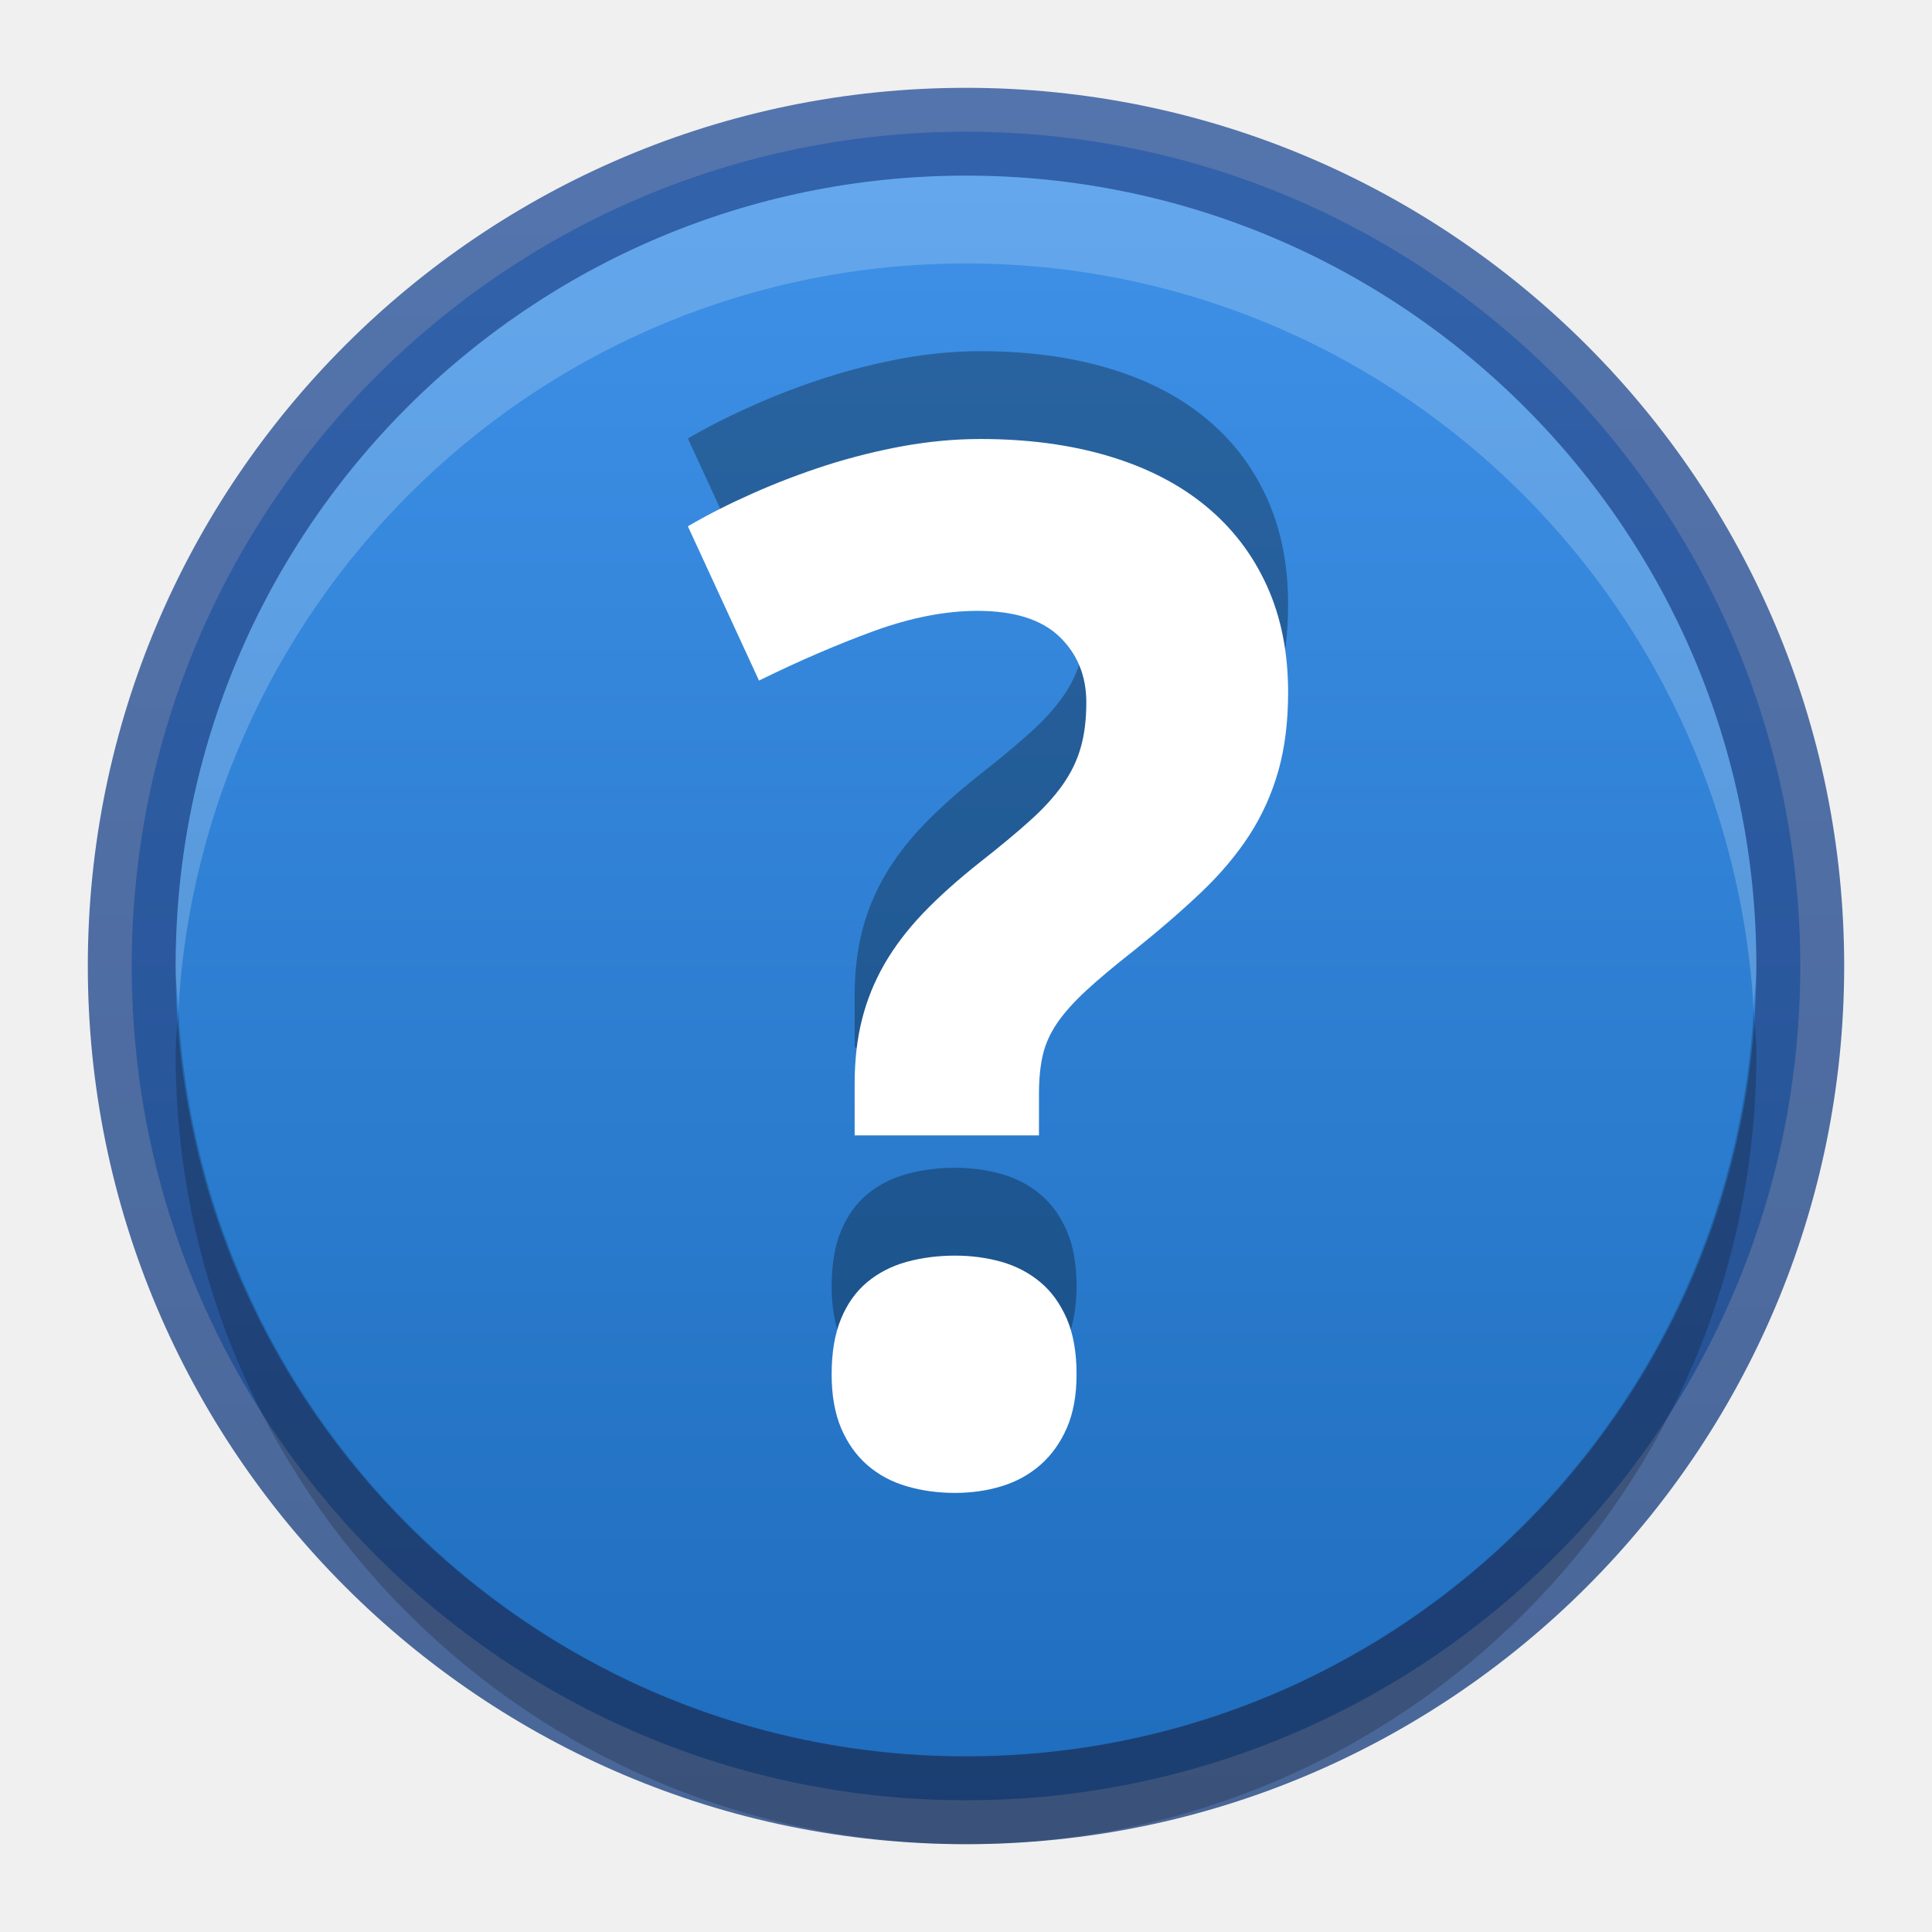
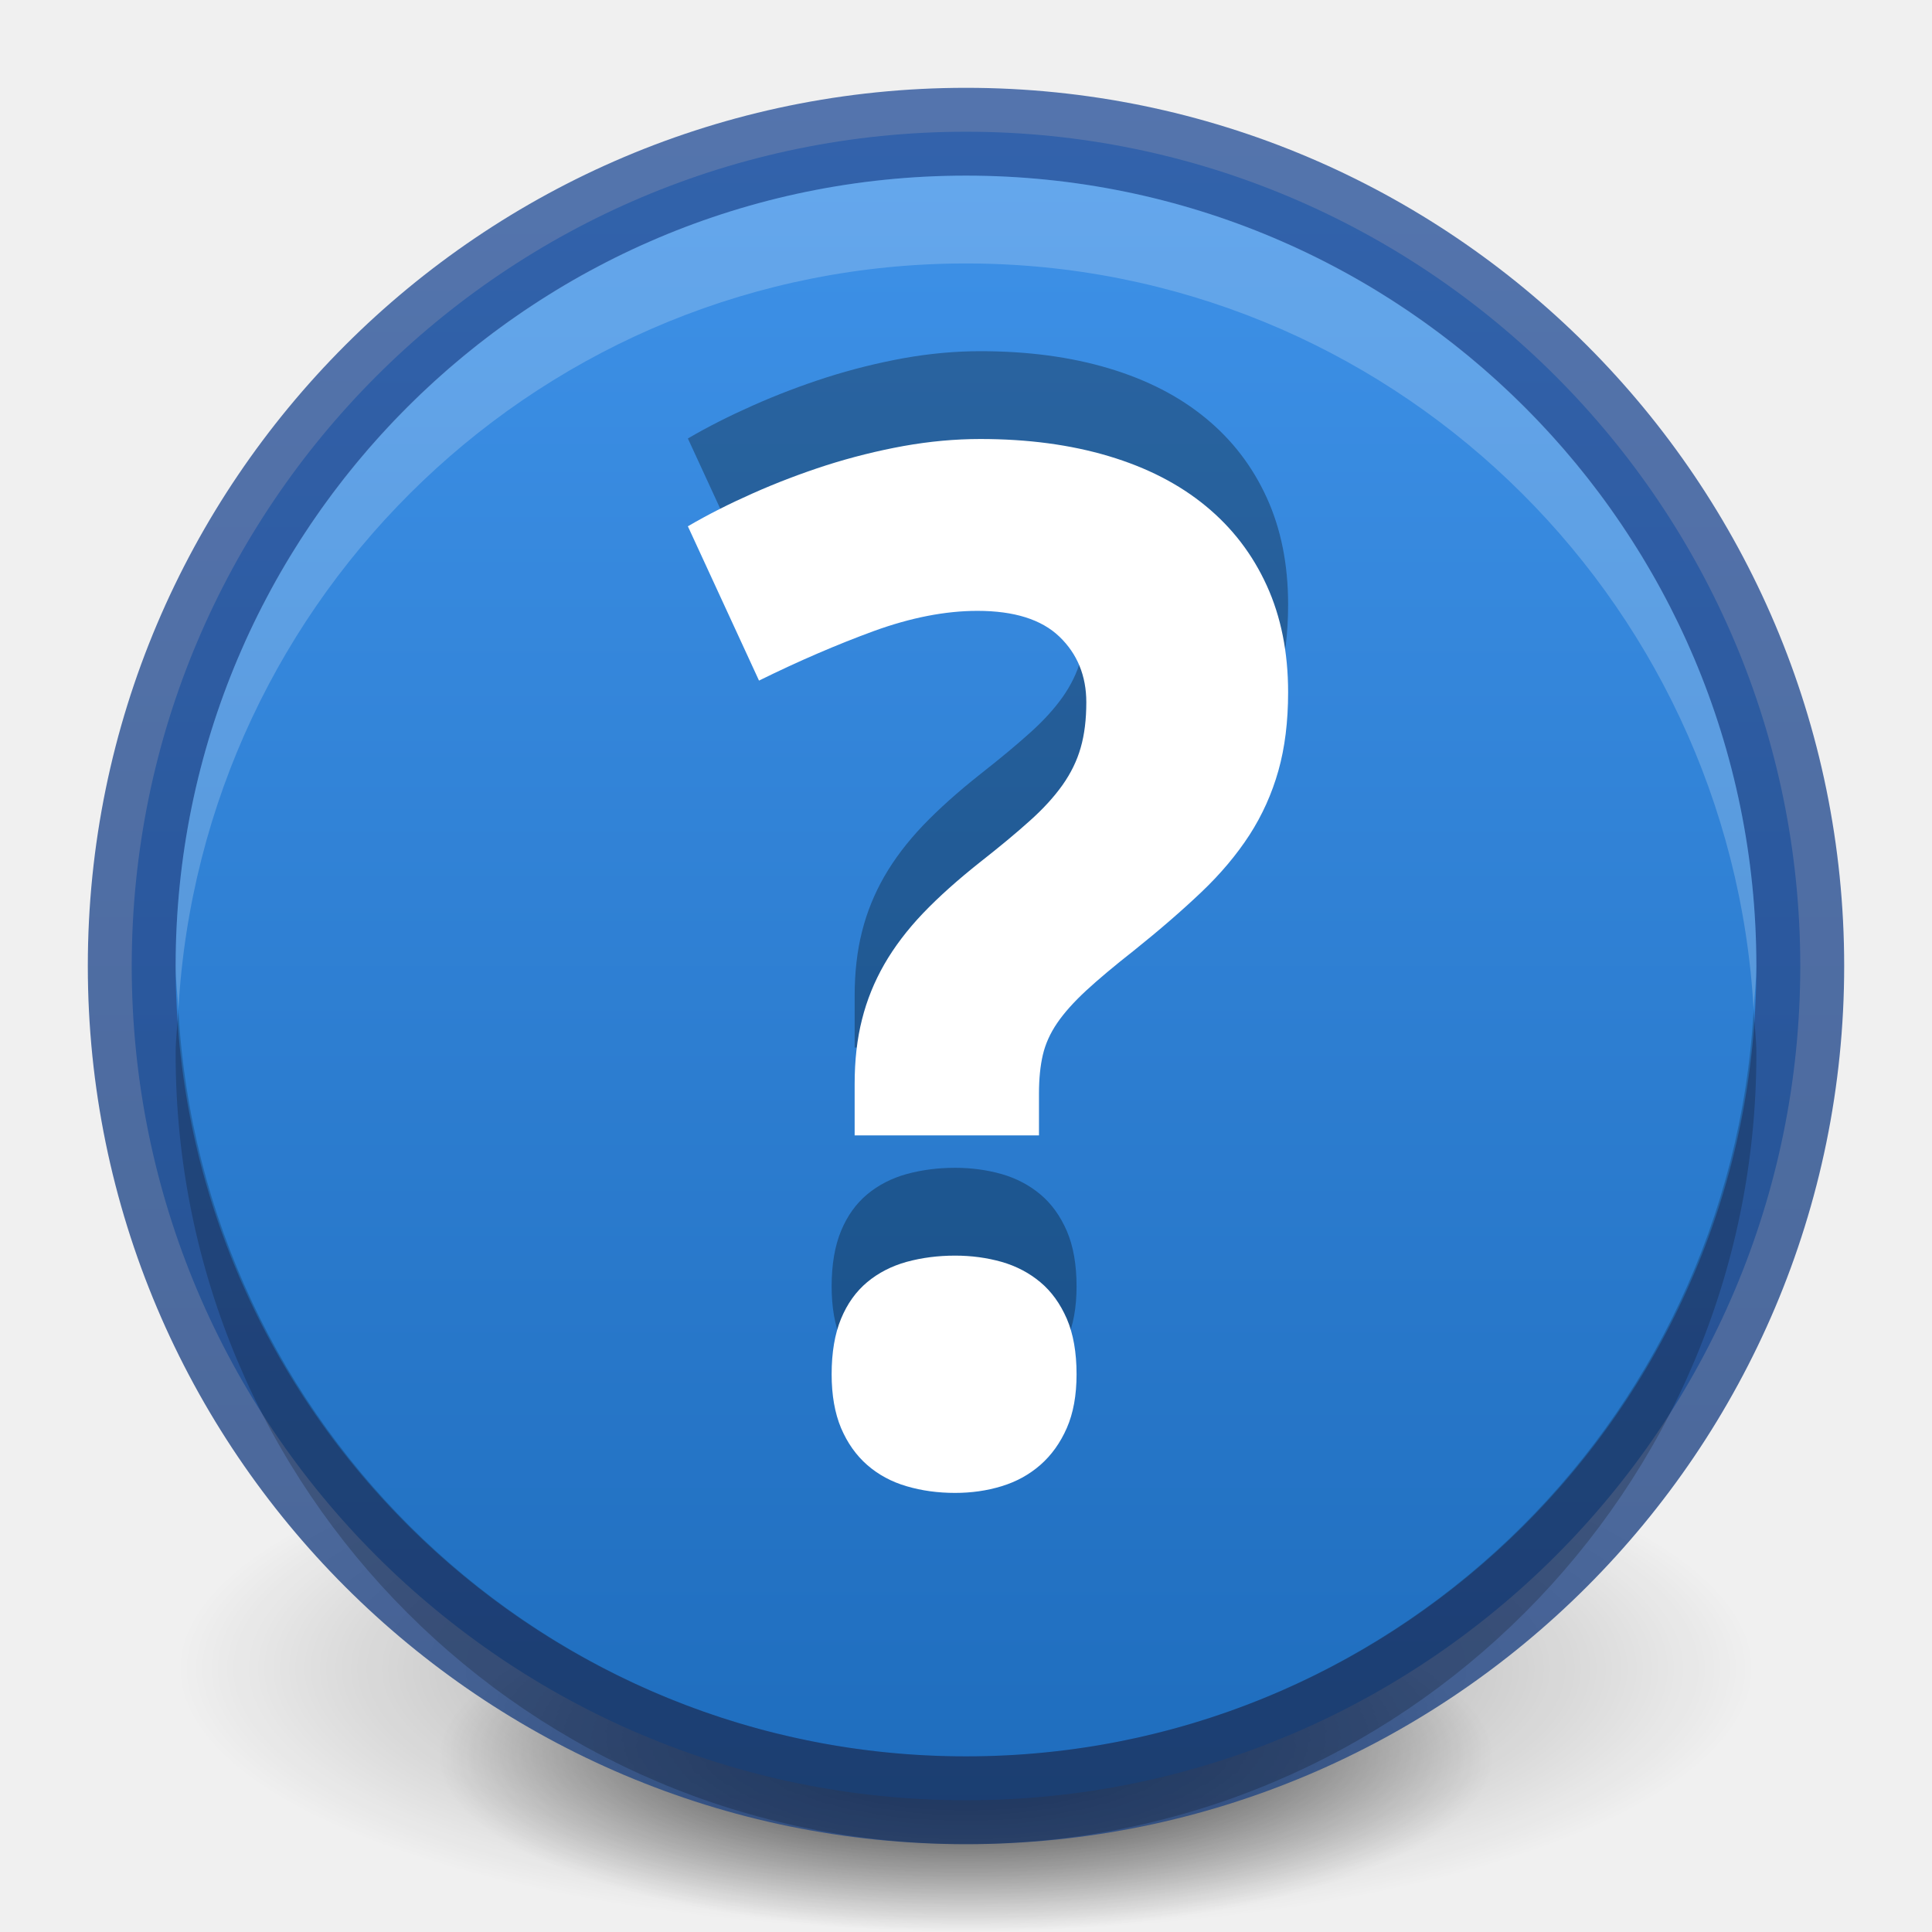
<svg xmlns="http://www.w3.org/2000/svg" xmlns:xlink="http://www.w3.org/1999/xlink" width="22" height="22" id="svg3495" version="1.1">
  <defs id="defs3497">
    <clipPath clipPathUnits="userSpaceOnUse" id="clipPath3669">
      <path d="M 0,96 96,96 96,0 0,0 0,96 z" id="path3671" />
    </clipPath>
    <linearGradient xlink:href="#linearGradient3760" id="linearGradient3852" gradientUnits="userSpaceOnUse" gradientTransform="matrix(0.9285714,0,0,-0.9285714,-148,292.5714)" x1="168" y1="280" x2="168" y2="264" />
    <linearGradient id="linearGradient3760">
      <stop style="stop-color:#e44343;stop-opacity:1;" offset="0" id="stop3762" />
      <stop style="stop-color:#ac0808;stop-opacity:1;" offset="1" id="stop3764" />
    </linearGradient>
    <clipPath clipPathUnits="userSpaceOnUse" id="clipPath4307">
      <path d="m 168,265 c -3.866,0 -7,3.134 -7,7 0,3.866 3.134,7 7,7 3.866,0 7,-3.134 7,-7 0,-3.866 -3.134,-7 -7,-7 z m 3.312,3.062 1.562,1.406 -5.25,6.938 -4.062,-3.5 1.344,-1.781 2.375,2.062 4.031,-5.125 z" id="path4309" style="color:#000000;fill:#36e12b;fill-opacity:1;fill-rule:nonzero;stroke:none;stroke-width:0.843;marker:none;visibility:visible;display:inline;overflow:visible;enable-background:accumulate" />
    </clipPath>
    <linearGradient y2="264" x2="168" y1="280" x1="168" gradientTransform="matrix(0.9285714,0,0,-0.9285714,-123,277.9464)" gradientUnits="userSpaceOnUse" id="linearGradient3082" xlink:href="#linearGradient3760" />
    <linearGradient xlink:href="#outerBackgroundGradient-0" id="linearGradient3802" x1="11" y1="0" x2="11" y2="22" gradientUnits="userSpaceOnUse" gradientTransform="matrix(1,0,0,-1,0,48)" />
    <linearGradient xlink:href="#linearGradient3760" id="linearGradient3814" gradientUnits="userSpaceOnUse" x1="11" y1="0" x2="11" y2="22" />
    <linearGradient id="linearGradient3904">
      <stop id="stop3906" offset="0" style="stop-color:#234683;stop-opacity:1;" />
      <stop id="stop3908" offset="1" style="stop-color:#30589e;stop-opacity:1;" />
    </linearGradient>
    <linearGradient xlink:href="#outerBackgroundGradient-0" id="linearGradient3874" gradientUnits="userSpaceOnUse" gradientTransform="matrix(0,-1,-1,0,48,48)" x1="4.5" y1="24" x2="43.5" y2="24" />
    <linearGradient id="outerBackgroundGradient-0">
      <stop style="stop-color:#1c6aba;stop-opacity:1" offset="0" id="stop3864-8-6-3" />
      <stop style="stop-color:#4195ec;stop-opacity:1" offset="1" id="stop3866-9-1-7" />
    </linearGradient>
    <linearGradient xlink:href="#linearGradient3904" id="linearGradient3839" x1="1" y1="11" x2="21" y2="11" gradientUnits="userSpaceOnUse" gradientTransform="matrix(0,-1,1,0,0,48)" />
+     <radialGradient xlink:href="#linearGradient3949" id="radialGradient3993" gradientUnits="userSpaceOnUse" gradientTransform="matrix(1,0,0,0.2222222,0,15.55556)" cx="11" cy="20" fx="11" fy="20" r="9" />
+     <linearGradient id="linearGradient3949">
+       <stop style="stop-color:#000000;stop-opacity:1;" offset="0" id="stop3951" />
+       <stop style="stop-color:#000000;stop-opacity:0;" offset="1" id="stop3953" />
+     </linearGradient>
+     <radialGradient xlink:href="#linearGradient3949" id="radialGradient3997" gradientUnits="userSpaceOnUse" gradientTransform="matrix(1,0,0,0.2222222,0,15.55556)" cx="11" cy="20" fx="11" fy="20" r="9" />
+     <radialGradient r="9" fy="20" fx="11" cy="20" cx="11" gradientTransform="matrix(1,0,0,0.2222222,0,15.55556)" gradientUnits="userSpaceOnUse" id="radialGradient4535" xlink:href="#linearGradient3949" />
  </defs>
  <g id="layer1" transform="translate(0,-26)">
+     <g id="g4507">
+       <path d="m 20,20 c 0,1.105 -4.029,2 -9,2 -4.971,0 -9,-0.895 -9,-2 0,-1.105 4.029,-2 9,-2 4.971,0 9,0.895 9,2 z" id="path3163" style="opacity:0.4;fill:url(#radialGradient3993);fill-opacity:1;stroke:none" transform="matrix(1,0,0,1.5,0,15)" />
+       <path transform="matrix(0.6666667,0,0,1,3.666667,26)" style="opacity:0.8;fill:url(#radialGradient4535);fill-opacity:1;stroke:none" id="path3995" d="m 20,20 c 0,1.105 -4.029,2 -9,2 -4.971,0 -9,-0.895 -9,-2 0,-1.105 4.029,-2 9,-2 4.971,0 9,0.895 9,2 z" />
+     </g>
    <path style="fill:url(#linearGradient3802);fill-opacity:1;fill-rule:evenodd;stroke:none" d="m 11,46.5 c -5.241,0 -9.5,-4.259 -9.5,-9.5 0,-5.241 4.259,-9.5 9.5,-9.5 5.241,0 9.5,4.259 9.5,9.5 0,5.241 -4.259,9.5 -9.5,9.5 z" id="path4791" />
    <path id="path3804" d="m 1.5,37 c 0,5.241 4.259,9.5 9.5,9.5 5.241,0 9.5,-4.259 9.5,-9.5 0,-5.241 -4.259,-9.5 -9.5,-9.5 -5.241,0 -9.5,4.259 -9.5,9.5 z" style="opacity:0.81;fill:none;stroke:url(#linearGradient3839);stroke-opacity:1" />
    <path style="fill:#ffffff;fill-opacity:1;fill-rule:evenodd;stroke:none;opacity:0.2" d="M 11 2 C 6.03 2 2 6.03 2 11 C 2 11.172 2.022 11.331 2.031 11.5 C 2.296 6.768 6.202 3 11 3 C 15.798 3 19.704 6.768 19.969 11.5 C 19.978 11.331 20 11.172 20 11 C 20 6.03 15.97 2 11 2 z " transform="translate(0,26)" id="path3806" />
    <path id="path3820" d="M 11,47 C 6.03,47 2,42.97 2,38 2,37.828 2.022,37.669 2.031,37.5 2.296,42.232 6.202,46 11,46 15.798,46 19.704,42.232 19.969,37.5 19.978,37.669 20,37.828 20,38 c 0,4.97 -4.03,9 -9,9 z" style="opacity:0.2;fill:#000000;fill-opacity:1;fill-rule:evenodd;stroke:none" />
  </g>
  <g id="layer2">
    <path d="m 9.47,14.649 c 0,-0.249 0.036,-0.46 0.107,-0.632 0.071,-0.172 0.171,-0.311 0.298,-0.417 0.127,-0.106 0.277,-0.183 0.449,-0.231 0.172,-0.047 0.356,-0.071 0.552,-0.071 0.186,0 0.362,0.024 0.529,0.071 0.167,0.048 0.314,0.125 0.441,0.231 0.127,0.106 0.227,0.245 0.302,0.417 0.074,0.172 0.111,0.383 0.111,0.632 0,0.239 -0.037,0.443 -0.111,0.612 -0.074,0.169 -0.175,0.31 -0.302,0.421 -0.127,0.111 -0.274,0.191 -0.441,0.242 C 11.238,15.975 11.062,16 10.876,16 10.68,16 10.496,15.975 10.324,15.924 10.152,15.874 10.002,15.793 9.875,15.682 9.748,15.571 9.649,15.43 9.577,15.261 9.506,15.091 9.47,14.887 9.47,14.649 m 0.262,-2.718 0,-0.588 c 0,-0.27 0.028,-0.515 0.084,-0.735 0.055,-0.22 0.14,-0.429 0.254,-0.628 0.114,-0.198 0.261,-0.392 0.44,-0.58 0.18,-0.188 0.398,-0.383 0.652,-0.584 0.223,-0.175 0.411,-0.331 0.564,-0.469 0.154,-0.137 0.278,-0.274 0.374,-0.409 0.095,-0.135 0.164,-0.276 0.206,-0.424 0.043,-0.149 0.064,-0.321 0.064,-0.517 0,-0.302 -0.103,-0.552 -0.306,-0.747 -0.204,-0.196 -0.515,-0.294 -0.934,-0.294 -0.365,0 -0.759,0.077 -1.18,0.23 -0.42,0.154 -0.857,0.342 -1.307,0.564 L 7.833,4.993 c 0.227,-0.133 0.475,-0.258 0.743,-0.377 0.268,-0.119 0.546,-0.225 0.834,-0.318 0.289,-0.092 0.582,-0.165 0.878,-0.219 0.297,-0.053 0.588,-0.08 0.875,-0.08 0.54,0 1.027,0.065 1.462,0.195 0.435,0.13 0.803,0.319 1.105,0.568 0.303,0.249 0.534,0.552 0.695,0.906 0.162,0.355 0.243,0.76 0.243,1.215 0,0.334 -0.037,0.632 -0.111,0.894 -0.074,0.262 -0.184,0.506 -0.329,0.731 -0.146,0.225 -0.329,0.443 -0.549,0.652 -0.22,0.209 -0.476,0.431 -0.767,0.664 -0.223,0.175 -0.404,0.327 -0.545,0.457 -0.14,0.13 -0.25,0.253 -0.329,0.369 -0.08,0.117 -0.134,0.238 -0.163,0.362 -0.029,0.124 -0.044,0.271 -0.044,0.44 l 0,0.477 -2.098,0 z" style="opacity:0.3;fill:#000000;fill-opacity:1;fill-rule:nonzero;stroke:none;display:inline;enable-background:new" id="path3915" />
    <path id="path4055" style="fill:#ffffff;fill-opacity:1;fill-rule:nonzero;stroke:none;display:inline;enable-background:new" d="m 9.47,15.649 c 0,-0.249 0.036,-0.46 0.107,-0.632 0.071,-0.172 0.171,-0.311 0.298,-0.417 0.127,-0.106 0.277,-0.183 0.449,-0.231 0.172,-0.047 0.356,-0.071 0.552,-0.071 0.186,0 0.362,0.024 0.529,0.071 0.167,0.048 0.314,0.125 0.441,0.231 0.127,0.106 0.227,0.245 0.302,0.417 0.074,0.172 0.111,0.383 0.111,0.632 0,0.239 -0.037,0.443 -0.111,0.612 -0.074,0.169 -0.175,0.31 -0.302,0.421 -0.127,0.111 -0.274,0.191 -0.441,0.242 C 11.238,16.975 11.062,17 10.876,17 10.68,17 10.496,16.975 10.324,16.924 10.152,16.874 10.002,16.793 9.875,16.682 9.748,16.571 9.649,16.43 9.577,16.261 9.506,16.091 9.47,15.887 9.47,15.649 m 0.262,-2.718 0,-0.588 c 0,-0.27 0.028,-0.515 0.084,-0.735 0.055,-0.22 0.14,-0.429 0.254,-0.628 0.114,-0.198 0.261,-0.392 0.44,-0.58 0.18,-0.188 0.398,-0.383 0.652,-0.584 0.223,-0.175 0.411,-0.331 0.564,-0.469 0.154,-0.137 0.278,-0.274 0.374,-0.409 0.095,-0.135 0.164,-0.276 0.206,-0.424 0.043,-0.149 0.064,-0.321 0.064,-0.517 0,-0.302 -0.103,-0.552 -0.306,-0.747 -0.204,-0.196 -0.515,-0.294 -0.934,-0.294 -0.365,0 -0.759,0.077 -1.18,0.23 -0.42,0.154 -0.857,0.342 -1.307,0.564 L 7.833,5.993 c 0.227,-0.133 0.475,-0.258 0.743,-0.377 0.268,-0.119 0.546,-0.225 0.834,-0.318 0.289,-0.092 0.582,-0.165 0.878,-0.219 0.297,-0.053 0.588,-0.08 0.875,-0.08 0.54,0 1.027,0.065 1.462,0.195 0.435,0.13 0.803,0.319 1.105,0.568 0.303,0.249 0.534,0.552 0.695,0.906 0.162,0.355 0.243,0.76 0.243,1.215 0,0.334 -0.037,0.632 -0.111,0.894 -0.074,0.262 -0.184,0.506 -0.329,0.731 -0.146,0.225 -0.329,0.443 -0.549,0.652 -0.22,0.209 -0.476,0.431 -0.767,0.664 -0.223,0.175 -0.404,0.327 -0.545,0.457 -0.14,0.13 -0.25,0.253 -0.329,0.369 -0.08,0.117 -0.134,0.238 -0.163,0.362 -0.029,0.124 -0.044,0.271 -0.044,0.44 l 0,0.477 -2.098,0 z" />
  </g>
</svg>
